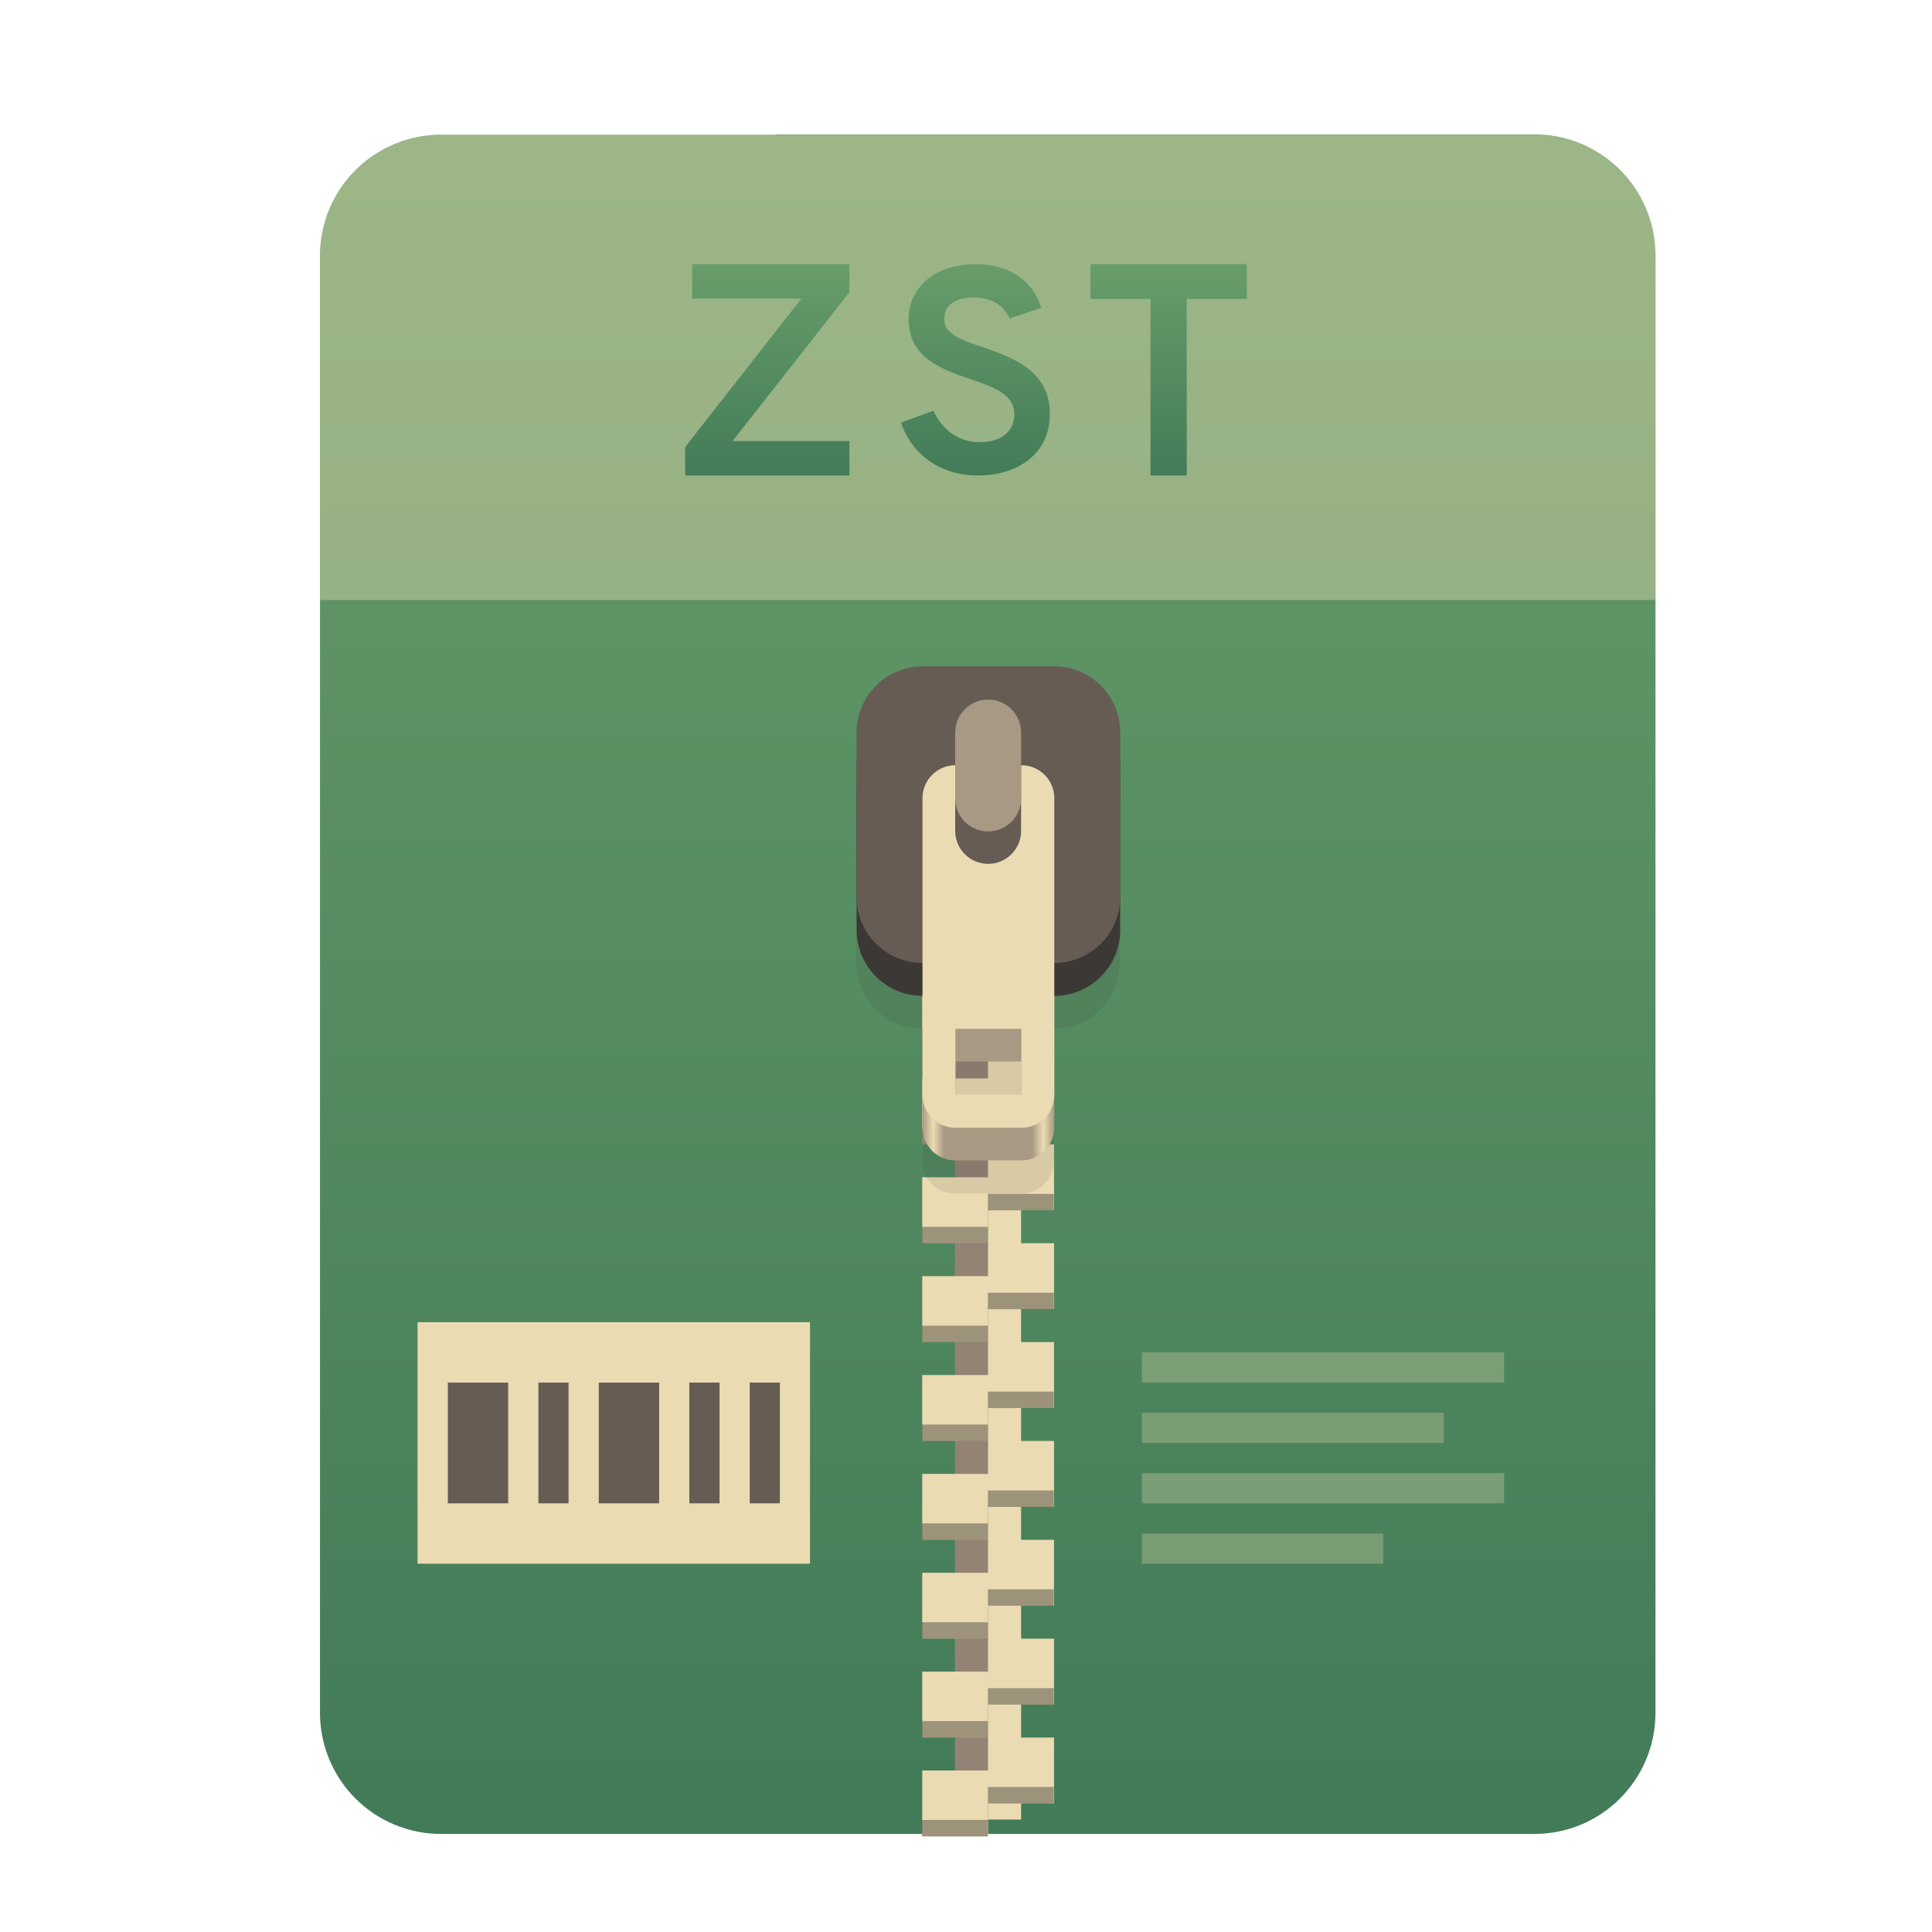
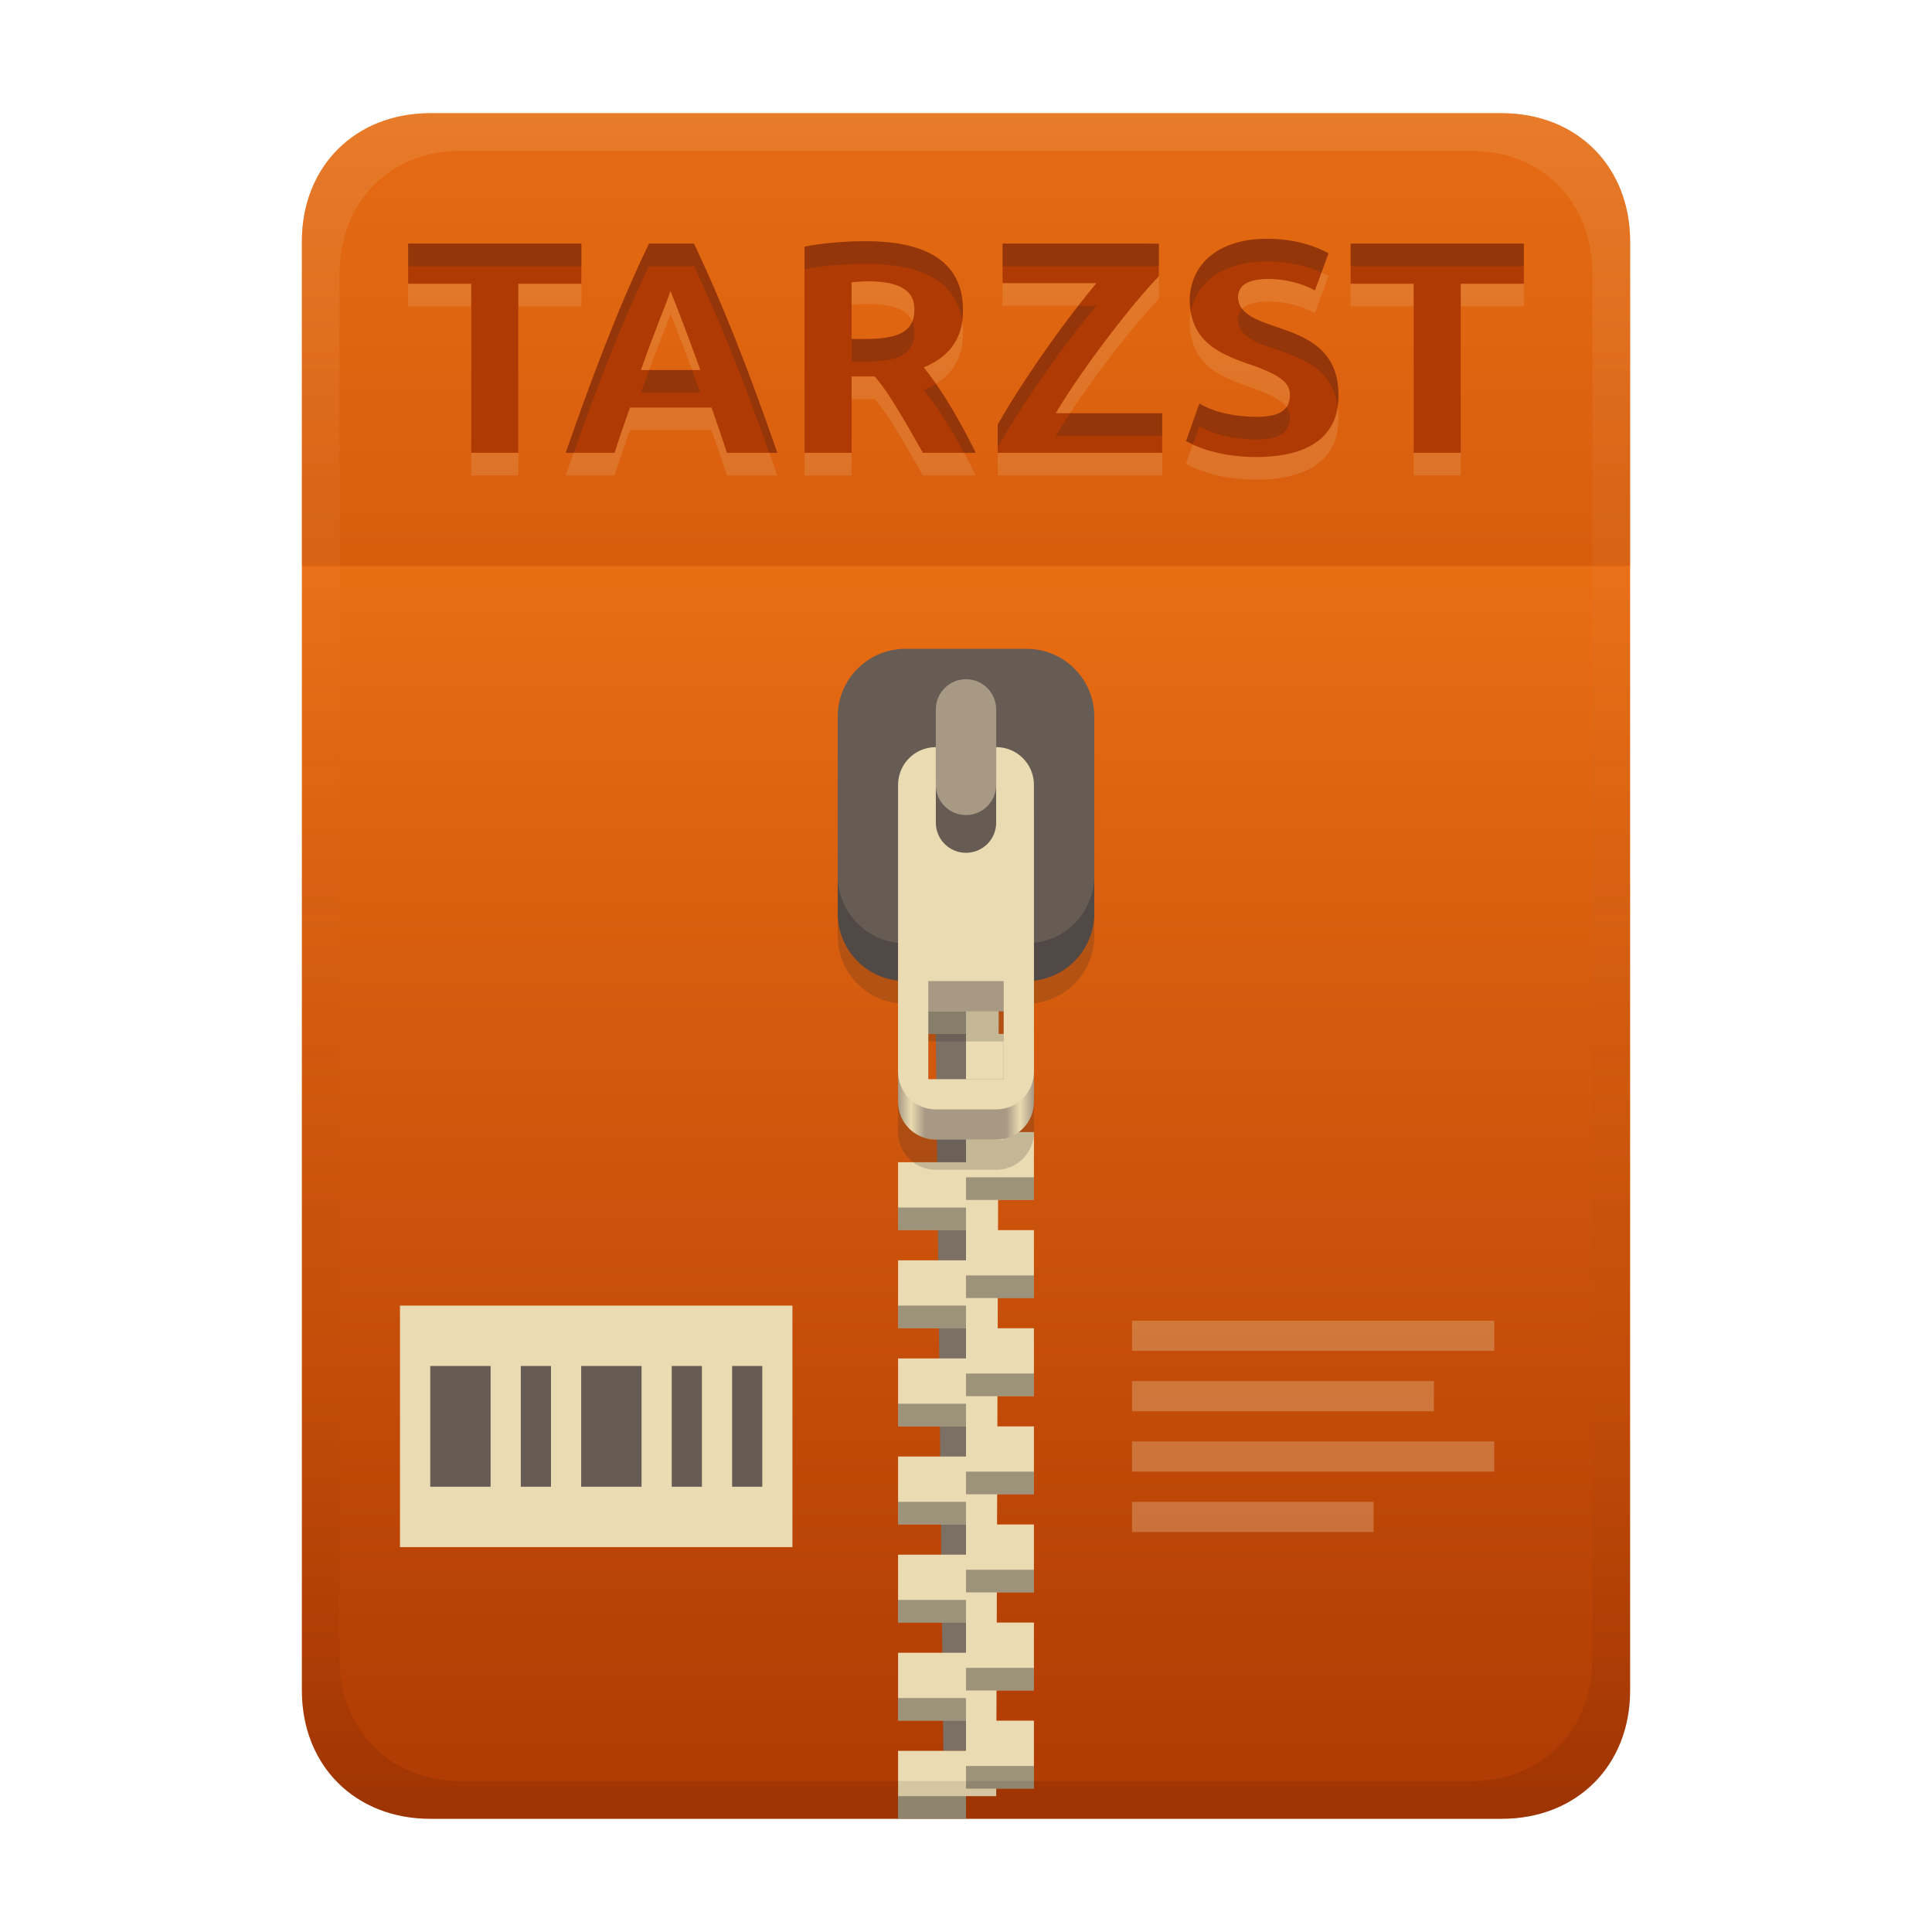
<svg xmlns="http://www.w3.org/2000/svg" width="256" height="256" fill="none" version="1.1" viewBox="0 0 256 256">
-   <path d="m102.8 17.85h-44.32c-8.91 0-16.08 7.173-16.08 16.08v193c0 8.911 7.173 16.08 16.08 16.08h144.8c8.911 0 16.08-7.173 16.08-16.08v-193.04c0-8.91-7.173-16.08-16.08-16.08h-100.5z" clip-rule="evenodd" fill="url(#paint0_linear)" fill-rule="evenodd" />
-   <path d="m102.8 17.85h-44.32c-8.91 0-16.08 7.173-16.08 16.08v45.57h177v-45.57c0-8.91-7.173-16.08-16.08-16.08h-100.5z" fill="#ebdbb2" opacity=".4" />
-   <path d="m130.9 110.1h-4.367v131h4.367v-131z" fill="#928374" />
-   <path d="m135.3 241.1h-4.366v-131h4.366v131z" fill="#ebdbb2" />
-   <path d="m122.2 116.7v8.732h8.733v-4.366h8.732v-4.366h-17.46zm8.733 8.732v4.366h-8.733v8.733h8.733v-4.367h8.732v-8.732h-8.732zm0 13.1v4.366h-8.733v8.732h8.733v-4.366h8.732v-8.732h-8.732zm0 13.1v4.366h-8.733v8.733h8.733v-4.366h8.732v-8.733h-8.732zm0 13.1v4.366h-8.733v8.732h8.733v-4.366h8.732v-8.732h-8.732zm0 13.1v4.367h-8.733v8.732h8.733v-4.366h8.732v-8.733h-8.732zm0 13.1v4.366h-8.733v8.733h8.733v-4.367h8.732v-8.732h-8.732zm0 13.1v4.366h-8.733v8.732h8.733v-4.366h8.732v-8.732h-8.732zm0 13.1v4.366h-8.733v8.733h8.733v-4.366h8.732v-8.733h-8.732zm0 13.1v4.366h-8.733v8.732h8.733v-4.366h8.732v-8.732h-8.732z" fill="url(#paint1_linear)" />
-   <path d="m130.9 118.9v2.183h8.732v-2.183h-8.732zm-8.733 4.366v2.183h8.733v-2.183h-8.733zm8.733 8.732v2.183h8.732v-2.183h-8.732zm-8.733 4.367v2.183h8.733v-2.183h-8.733zm8.733 8.732v2.183h8.732v-2.183h-8.732zm-8.733 4.366v2.183h8.733v-2.183h-8.733zm8.733 8.733v2.183h8.732v-2.183h-8.732zm-8.733 4.366v2.183h8.733v-2.183h-8.733zm8.733 8.732v2.183h8.732v-2.183h-8.732zm-8.733 4.366v2.183h8.733v-2.183h-8.733zm8.733 8.733v2.183h8.732v-2.183h-8.732zm-8.733 4.366v2.183h8.733v-2.183h-8.733zm8.733 8.732v2.183h8.732v-2.183h-8.732zm-8.733 4.366v2.184h8.733v-2.184h-8.733zm8.733 8.733v2.183h8.732v-2.183h-8.732zm-8.733 4.366v2.183h8.733v-2.183h-8.733zm8.733 8.732v2.184h8.732v-2.184h-8.732zm-8.733 4.367v2.183h8.733v-2.183h-8.733zm8.733 8.732v2.183h8.732v-2.183h-8.732zm-8.733 4.366v2.183h8.733v-2.183h-8.733z" fill="#282828" opacity=".4" />
-   <path d="m122.2 97.03c-4.837 0-8.732 3.894-8.732 8.732v21.83c0 4.838 3.895 8.733 8.732 8.733v17.46c0 2.419 1.948 4.367 4.366 4.367h8.733c2.419 0 4.366-1.948 4.366-4.367v-17.46c4.838 0 8.732-3.895 8.732-8.733v-21.83c0-4.838-3.894-8.732-8.732-8.732h-17.46zm4.366 48.03h8.733v8.732h-8.733v-8.732z" fill="#282828" opacity=".1" />
-   <path d="m126.6 110.1c-2.418 0-4.366 1.948-4.366 4.367v34.93c0 2.419 1.948 4.366 4.366 4.366h8.733c2.419 0 4.366-1.947 4.366-4.366v-34.93c0-2.419-1.947-4.367-4.366-4.367h-8.733zm0 30.56h8.733v8.732h-8.733v-8.732z" fill="url(#paint2_linear)" />
-   <path d="m139.7 92.66h-17.46c-4.823 0-8.732 3.91-8.732 8.732v21.83c0 4.823 3.909 8.732 8.732 8.732h17.46c4.823 0 8.732-3.909 8.732-8.732v-21.83c0-4.823-3.909-8.732-8.732-8.732z" fill="#3c3836" />
-   <path d="m139.7 88.3h-17.46c-4.823 0-8.732 3.91-8.732 8.732v21.83c0 4.823 3.909 8.732 8.732 8.732h17.46c4.823 0 8.732-3.909 8.732-8.732v-21.83c0-4.823-3.909-8.732-8.732-8.732z" fill="#665c54" />
-   <path d="m126.6 101.4c-2.418 0-4.366 1.947-4.366 4.366v39.3c0 2.419 1.948 4.366 4.366 4.366h8.733c2.419 0 4.366-1.947 4.366-4.366v-39.3c0-2.419-1.947-4.366-4.366-4.366h-8.733zm0 34.93h8.733v8.732h-8.733v-8.732z" fill="#ebdbb2" />
-   <path d="m135.3 110.1c0 2.412-1.955 4.367-4.366 4.367-2.412 0-4.367-1.955-4.367-4.367v-13.1c0-2.411 1.955-4.366 4.367-4.366 2.411 0 4.366 1.955 4.366 4.366v13.1z" fill="#665c54" />
-   <path d="m135.3 105.8c0 2.412-1.955 4.366-4.366 4.366-2.412 0-4.367-1.954-4.367-4.366v-8.732c0-2.411 1.955-4.366 4.367-4.366 2.411 0 4.366 1.955 4.366 4.366v8.732z" fill="#a89984" />
-   <path d="m55.33 175.2h52v32h-52v-32z" fill="#ebdbb2" />
-   <path d="m59.34 183.2v16h7.998v-16h-7.998zm12 0v16h3.999v-16h-3.999zm7.998 0v16h8.001v-16h-8.001zm12 0v16h4.003v-16h-4.003zm8.001 0v16h3.999v-16h-3.999z" fill="#665c54" />
-   <path d="m151.3 179.2v3.999h48v-3.999h-48zm0 7.997v4.003h40v-4.003h-40zm0 8.002v3.999h48v-3.999h-48zm0 8.001v3.999h32v-3.999h-32z" fill="#ebdbb2" opacity=".3" />
+   <path d="m57 15c-9.939 0-17 7.059-17 17v192c0 9.939 7.059 17 17 17h142c9.941 0 17-7.061 17-17v-192c0-9.941-7.061-17-17-17z" fill="url(#linearGradient26)" stroke-linecap="round" stroke-linejoin="round" stroke-miterlimit="0" style="paint-order:markers fill stroke" />
+   <path transform="translate(0,-2)" d="m53 175h52v32h-52z" fill="#ebdbb2" />
+   <path transform="translate(0,-2)" d="m57.01 183v16h7.998v-16zm12 0v16h3.999v-16zm7.998 0v16h8.001v-16zm12 0v16h4.003v-16zm8.001 0v16h3.999v-16z" fill="#665c54" />
+   <path transform="translate(0,-2)" d="m150 177v3.999h48v-3.999zm0 7.997v4.003h40v-4.003zm0 8.002v3.999h48v-3.999zm0 8.001v3.999h32v-3.999z" fill="#ebdbb2" opacity=".3" />
  <defs>
-     <linearGradient id="paint0_linear" x1="42.41" x2="42.41" y1="17.85" y2="243" gradientUnits="userSpaceOnUse">
-       <stop stop-color="#689d6a" offset="0" />
-       <stop stop-color="#427b58" offset="1" />
+     <linearGradient id="linearGradient26" x1="-160" x2="-160" y2="226" gradientTransform="translate(267,15)" gradientUnits="userSpaceOnUse">
+       <stop stop-color="#fe8019" offset="0" />
+       <stop stop-color="#af3a03" offset="1" />
    </linearGradient>
-     <linearGradient id="paint1_linear" x1="145.3" x2="122.2" y1="215.5" y2="149.4" gradientUnits="userSpaceOnUse">
-       <stop stop-color="#ebdbb2" offset="0" />
-       <stop stop-color="#ebdbb2" offset="1" />
-     </linearGradient>
-     <linearGradient id="paint2_linear" x1="122.2" x2="139.7" y1="132" y2="132" gradientUnits="userSpaceOnUse">
+     <linearGradient id="linearGradient30" x1="119" x2="137" y1="127" y2="127" gradientUnits="userSpaceOnUse">
      <stop stop-color="#a89984" offset="0" />
-       <stop stop-color="#ebdbb2" offset=".083" />
-       <stop stop-color="#a89984" offset=".167" />
-       <stop stop-color="#a89984" offset=".833" />
-       <stop stop-color="#ebdbb2" offset=".917" />
+       <stop stop-color="#ebdbb2" offset=".096" />
+       <stop stop-color="#a89984" offset=".199" />
+       <stop stop-color="#a89984" offset=".796" />
+       <stop stop-color="#ebdbb2" offset=".898" />
      <stop stop-color="#a89984" offset="1" />
    </linearGradient>
-     <linearGradient id="linearGradient27" x1="140.71" x2="140.71" y1="35" y2="63.167" gradientUnits="userSpaceOnUse">
-       <stop stop-color="#689d6a" offset="0" />
-       <stop stop-color="#427b58" offset="1" />
+     <linearGradient id="linearGradient23" x1="128" x2="128" y1="15" y2="241" gradientTransform="translate(-1.1e-4)" gradientUnits="userSpaceOnUse">
+       <stop stop-color="#ebdbb2" stop-opacity=".15" offset="0" />
+       <stop stop-color="#ebdbb2" stop-opacity=".05" offset=".2" />
+       <stop stop-opacity="0" offset=".75" />
+       <stop stop-opacity=".051" offset=".9" />
+       <stop stop-opacity=".102" offset="1" />
    </linearGradient>
  </defs>
-   <path d="m157.25 39.6h7.96v-4.6h-20.72v4.6h7.96v23.4h4.8zm-66.46 23.4h21.76v-4.56h-15.48l15.48-19.72v-3.72h-20.84v4.56h14.48l-15.4 19.68zm38.813 0c5.337 0 9.514-2.939 9.514-8.16 0-5.724-4.873-7.425-8.818-8.818-2.823-0.928-5.182-1.74-5.182-3.713 0-1.856 1.431-2.901 3.867-2.901 2.553 0 4.099 1.199 4.796 2.784l4.177-1.392c-0.967-3.326-3.945-5.801-8.663-5.801-5.685 0-8.895 3.326-8.895 7.271 0 5.144 4.332 6.652 8.199 7.967 3.055 1.044 5.801 2.011 5.801 4.602 0 2.475-1.856 3.751-4.641 3.751s-4.95-1.702-6.072-4.177l-4.293 1.586c1.47 4.293 5.221 7 10.21 7z" fill="url(#linearGradient27)" />
+   <path d="m128 137h-4l1 95h3z" fill="#7c6f64" />
+   <path d="m128 124v4h-9v9h9v7h-9l2 4 7 2v4h-9v9h9v4h-9v9h9v4h-9v9h9v4h-9v9h9v4h-9v9h9v4h-9v9h9v4h-9v9h9v-3h4l4e-3 -1h4.996v-9h-4.969l0.014-4h4.955v-9h-4.926l0.012-4h4.914v-9h-4.885l0.014-4h4.871v-9h-4.844l0.014-4h4.83v-9h-4.801l0.012-4h4.789v-9h-4.76l0.014-4h4.746v-9h-4.719l0.014-4h4.705v-9h-4.676l0.012-4h4.664v-9h-4.635z" fill="#ebdbb2" />
+   <path d="m119 134v3h9v-3zm9 9v3h9v-3zm0 13v3h9v-3zm-9 4v3h9v-3zm9 9v3h9v-3zm-9 4v3h9v-3zm9 9v3h9v-3zm-9 4v3h9v-3zm9 9v3h9v-3zm-9 4v3h9v-3zm9 9v3h9v-3zm-9 4v3h9v-3zm9 9v3h9v-3zm-9 4v3h9v-3zm9 9v3h9v-3zm-9 4v3h9v-3z" fill="#282828" opacity=".4" style="paint-order:markers fill stroke" />
+   <path d="m120 93.971c-4.986 0-9 4.014-9 9v21.029c0 4.647 3.489 8.446 8 8.941v17.059c0 2.77 2.23 5 5 5h8c2.77 0 5-2.23 5-5v-17.059c4.511-0.495 8-4.294 8-8.941v-21.029c0-4.986-4.014-9-9-9zm3 44.029h10v13h-10z" fill="#282828" opacity=".2" style="paint-order:markers fill stroke" />
+   <path d="m120 90.97h16c4.986 0 9 4.014 9 9v21.03c0 4.986-4.014 9-9 9h-16c-4.986 0-9-4.014-9-9v-21.03c0-4.986 4.014-9 9-9z" fill="#504945" style="paint-order:markers fill stroke" />
+   <path d="m120 85.97h16c4.986 0 9 4.014 9 9v21.03c0 4.986-4.014 9-9 9h-16c-4.986 0-9-4.014-9-9v-21.03c0-4.986 4.014-9 9-9z" fill="#665c54" style="paint-order:markers fill stroke" />
+   <rect x="124" y="90" width="8" height="18" ry="4" fill="#a89984" style="paint-order:markers fill stroke" />
+   <path d="m124 103c-2.77 0-5 2.23-5 5v38c0 2.77 2.23 5 5 5h8c2.77 0 5-2.23 5-5v-38c0-2.77-2.23-5-5-5v10c0 2.216-1.784 4-4 4s-4-1.784-4-4zm-1 31h10v12h-10z" fill="url(#linearGradient30)" style="paint-order:markers fill stroke" />
+   <path d="m124 99c-2.77 0-5 2.23-5 5v38c0 2.77 2.23 5 5 5h8c2.77 0 5-2.23 5-5v-38c0-2.77-2.23-5-5-5v10c0 2.216-1.784 4-4 4s-4-1.784-4-4zm-1 31h10v13h-10z" fill="#ebdbb2" style="paint-order:markers fill stroke" />
+   <path d="m57 15c-9.939 0-17 7.059-17 17v43h176v-43c0-9.941-7.061-17-17-17z" fill="#af3a03" opacity=".3" stroke-linecap="round" stroke-linejoin="round" stroke-miterlimit="0" style="paint-order:markers fill stroke" />
+   <path d="m167.84 34.641c-6.161 0-10.201 3.17-10.201 8.32 0.19 5.212 3.758 6.843 7.6 8.199 4.654 1.551 5.682 2.666 5.682 4.199 0 1.898-1.247 2.881-4.481 2.881-2.63-0.053-5.198-0.444-7.519-1.76l-1.762 4.959c3.293 1.882 7.41 2.121 9.281 2.121 4.95 0 10.92-1.401 10.92-8.16 0-10.63-12.885-7.636-13.32-12.92 0-1.722 1.28-2.519 4.199-2.519 2.109 0.052 4.127 0.522 6 1.52l1.801-4.92c-1.789-0.976-4.478-1.92-8.199-1.92zm-53.121 0.32c-1.733 0-5 0.107-8.119 0.719v27.32h6.24v-10.119h3.08c1.108 1.33 2.353 2.951 6.359 10.119h7c-0.373-0.788-3.328-6.924-6.879-11.32 4.711-1.944 5.199-5.41 5.199-7.6 0-6.952-5.732-9.119-12.881-9.119zm-60.639 0.318v5.32h8.359v22.4h6.24v-22.4h8.359v-5.32zm31.92 0c-4.227 8.696-7.989 18.956-11.041 27.721h6.481c0.628-2.018 1.331-4.01 2.041-6h10.799c0.684 1.999 1.398 3.988 2.041 6h6.68c-4.177-11.996-7.397-20.004-11.041-27.721zm46.84 0v5.24h12.439c-5.894 7.103-11.132 15.211-13.08 18.76v3.721h21.799v-5.24h-14.119c3.932-6.554 10.44-14.82 13.68-18.16v-4.32zm46.119 0v5.32h8.359v22.4h6.24v-22.4h8.361v-5.32zm-63.879 5c5.623 0 6.08 2.319 6.08 3.76 0 2.702-1.721 3.881-6.561 3.881h-1.76v-7.519c0.745-0.06 1.491-0.131 2.24-0.121zm-26.24 1.281c2.097 5.243 3.886 10.273 3.959 10.479h-7.879c2.27-6.385 3.204-8.33 3.92-10.479z" fill="#ebdbb2" opacity=".15" />
+   <path d="m167.84 31.641c-6.161 0-10.201 3.17-10.201 8.32 0.19 5.212 3.758 6.843 7.6 8.199 4.654 1.551 5.682 2.666 5.682 4.199 0 1.898-1.247 2.881-4.481 2.881-2.63-0.053-5.198-0.444-7.519-1.76l-1.762 4.959c3.293 1.882 7.41 2.121 9.281 2.121 4.95 0 10.92-1.401 10.92-8.16 0-10.63-12.885-7.636-13.32-12.92 0-1.722 1.28-2.519 4.199-2.519 2.109 0.052 4.127 0.522 6 1.52l1.801-4.92c-1.789-0.976-4.478-1.92-8.199-1.92zm-53.121 0.32c-1.733 0-5 0.107-8.119 0.719v27.32h6.24v-10.119h3.08c1.108 1.33 2.353 2.951 6.359 10.119h7c-0.373-0.788-3.328-6.924-6.879-11.32 4.711-1.944 5.199-5.41 5.199-7.6 0-6.952-5.732-9.119-12.881-9.119zm-60.639 0.318v5.32h8.359v22.4h6.24v-22.4h8.359v-5.32zm31.92 0c-4.227 8.696-7.989 18.956-11.041 27.721h6.481c0.628-2.018 1.331-4.01 2.041-6h10.799c0.684 1.999 1.398 3.988 2.041 6h6.68c-4.177-11.996-7.397-20.004-11.041-27.721zm46.84 0v5.24h12.439c-5.894 7.103-11.132 15.211-13.08 18.76v3.721h21.799v-5.24h-14.119c3.932-6.554 10.44-14.82 13.68-18.16v-4.32zm46.119 0v5.32h8.359v22.4h6.24v-22.4h8.361v-5.32zm-63.879 5c5.623 0 6.08 2.319 6.08 3.76 0 2.702-1.721 3.881-6.561 3.881h-1.76v-7.519c0.745-0.06 1.491-0.131 2.24-0.121zm-26.24 1.281c2.097 5.243 3.886 10.273 3.959 10.479h-7.879c2.27-6.385 3.204-8.33 3.92-10.479z" fill="#af3a03" />
+   <path d="m167.84 31.641c-6.161 0-10.201 3.17-10.201 8.32 0.018 0.496 0.076 0.949 0.152 1.383 0.769-4.186 4.564-6.703 10.049-6.703 3.145 0 5.511 0.682 7.262 1.48l0.938-2.561c-1.789-0.976-4.478-1.92-8.199-1.92zm-53.121 0.32c-1.733 0-5 0.107-8.119 0.719v3c3.119-0.612 6.386-0.719 8.119-0.719 6.604-1e-6 11.989 1.859 12.771 7.623 0.075-0.537 0.109-1.051 0.109-1.504 0-6.952-5.732-9.119-12.881-9.119zm-60.639 0.318v3h22.959v-3zm31.92 0c-4.227 8.696-7.989 18.956-11.041 27.721h1.066c2.852-8.059 6.213-16.983 9.975-24.721h5.959c3.315 7.02 6.314 14.436 9.967 24.721h1.074c-4.177-11.996-7.397-20.004-11.041-27.721zm46.84 0v3h20.719v-3zm46.119 0v3h22.961v-3zm-36.082 8.24c-4.876 6.265-9 12.703-10.678 15.76v3c1.948-3.549 7.186-11.657 13.08-18.76zm21.73 0.398c-0.385 0.394-0.568 0.912-0.568 1.562 0.412 5.006 11.989 2.589 13.209 11.357 0.066-0.453 0.111-0.925 0.111-1.438 0-9.481-10.227-8.138-12.752-11.482zm-43.725 1.664c-0.639 1.605-2.5 2.338-6.283 2.338h-1.76v3h1.76c4.84 0 6.561-1.179 6.561-3.881 0-0.435-0.064-0.95-0.277-1.457zm-34.869 6.457c-0.337 0.911-0.671 1.812-1.094 3h7.879c-0.033-0.092-0.499-1.387-1.094-3zm38 1.818c-0.475 0.295-1.007 0.572-1.613 0.822 2.186 2.707 4.061 5.949 5.332 8.32h1.547c-0.315-0.664-2.471-5.123-5.266-9.143zm34.906 2.623-1.762 4.959c0.294 0.168 0.601 0.308 0.906 0.451l0.855-2.41c2.321 1.316 4.89 1.706 7.519 1.76 3.233 0 4.481-0.983 4.481-2.881 0-0.51-0.133-0.973-0.457-1.422-0.608 0.855-1.866 1.303-4.023 1.303-2.63-0.053-5.198-0.444-7.519-1.76zm-17.137 1.279c-0.675 1.022-1.323 2.032-1.904 3h14.119v-3z" fill="#282828" opacity=".2" />
+   <path d="m57 15c-9.939 0-17 7.059-17 17v192c0 9.939 7.059 17 17 17h142c9.941 0 17-7.061 17-17v-192c0-9.941-7.061-17-17-17zm4.033 5h133.93c9.375 0 16.033 6.747 16.033 16.248v183.5c0 9.499-6.657 16.248-16.033 16.248h-133.93c-9.376 0-16.033-6.749-16.033-16.248v-183.5c0-9.501 6.659-16.248 16.033-16.248z" fill="url(#linearGradient23)" style="paint-order:markers fill stroke" />
</svg>
